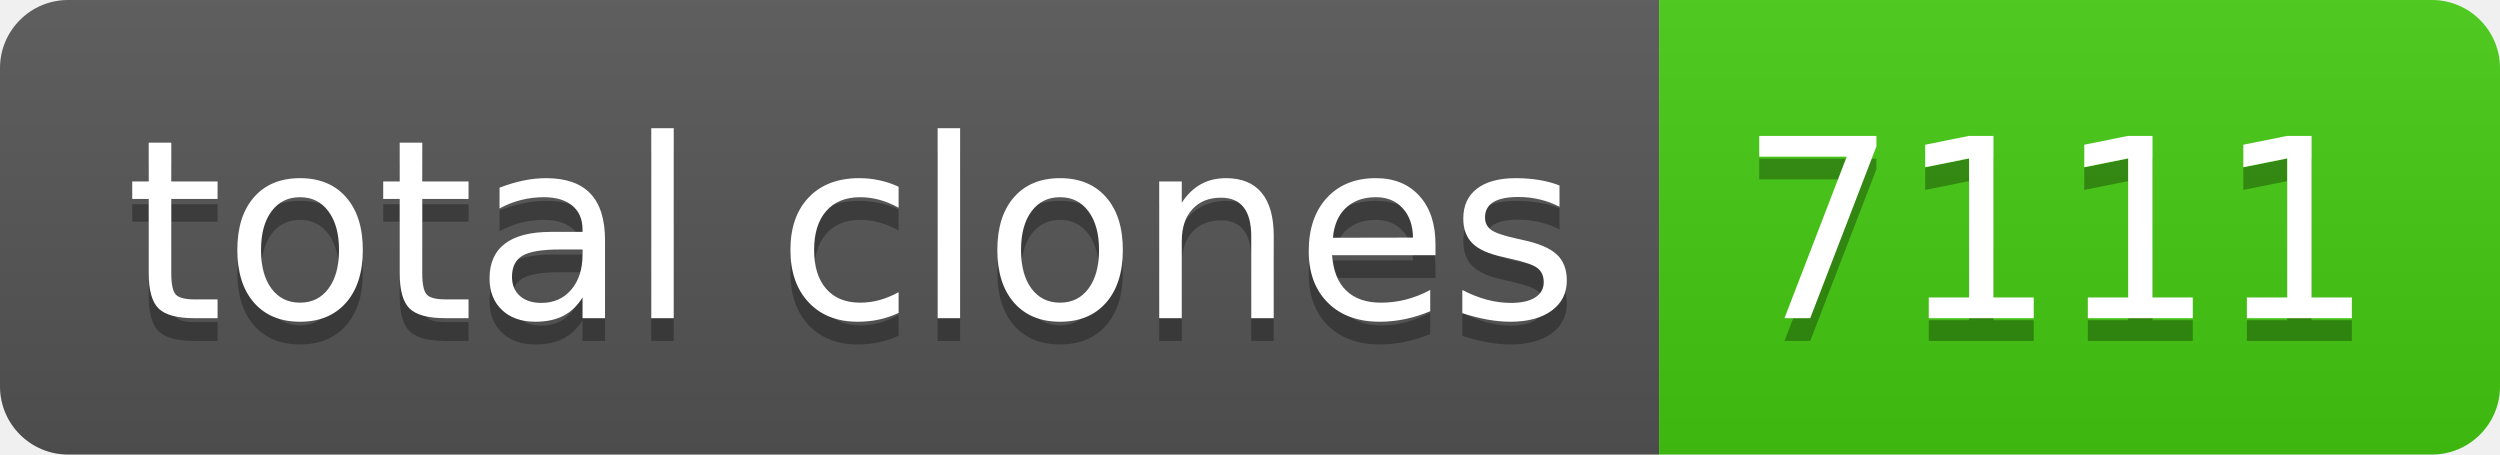
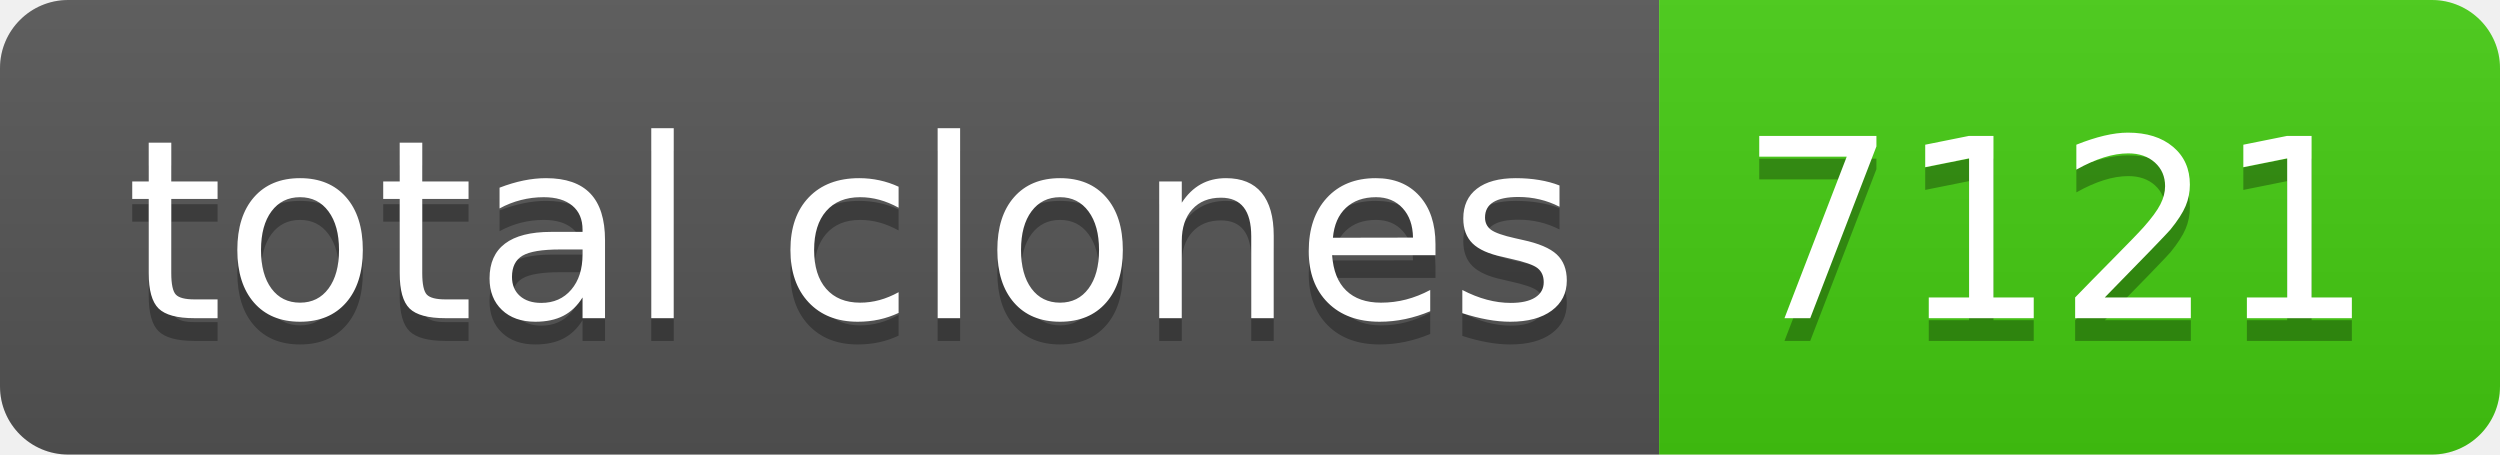
- <svg xmlns="http://www.w3.org/2000/svg" width="110" height="20" role="img" aria-label="total clones: 7111">
+ <svg xmlns="http://www.w3.org/2000/svg" width="110" height="20" role="img" aria-label="total clones: 7121">
  <linearGradient id="s" x2="0" y2="100%">
    <stop offset="0" stop-color="#bbb" stop-opacity=".1" />
    <stop offset="1" stop-opacity=".1" />
  </linearGradient>
  <clipPath id="r">
    <rect width="110" height="20" rx="3" fill="#fff" />
  </clipPath>
  <g clip-path="url(#r)">
    <rect width="73" height="20" fill="#555" />
    <rect x="73" width="37" height="20" fill="#4c1" />
    <rect width="110" height="20" fill="url(#s)" />
  </g>
  <g fill="#fff" text-anchor="middle" font-family="Verdana,Geneva,DejaVu Sans,sans-serif" text-rendering="geometricPrecision" font-size="110">
    <text aria-hidden="true" x="375" y="150" fill="#010101" fill-opacity=".3" transform="scale(.1)" textLength="630">total clones</text>
    <text x="375" y="140" transform="scale(.1)" fill="#fff" textLength="630">total clones</text>
-     <text aria-hidden="true" x="905" y="150" fill="#010101" fill-opacity=".3" transform="scale(.1)" textLength="270">7111</text>
-     <text x="905" y="140" transform="scale(.1)" fill="#fff" textLength="270">7111</text>
+     <text aria-hidden="true" x="905" y="150" fill="#010101" fill-opacity=".3" transform="scale(.1)" textLength="270">7121</text>
+     <text x="905" y="140" transform="scale(.1)" fill="#fff" textLength="270">7121</text>
  </g>
</svg>
